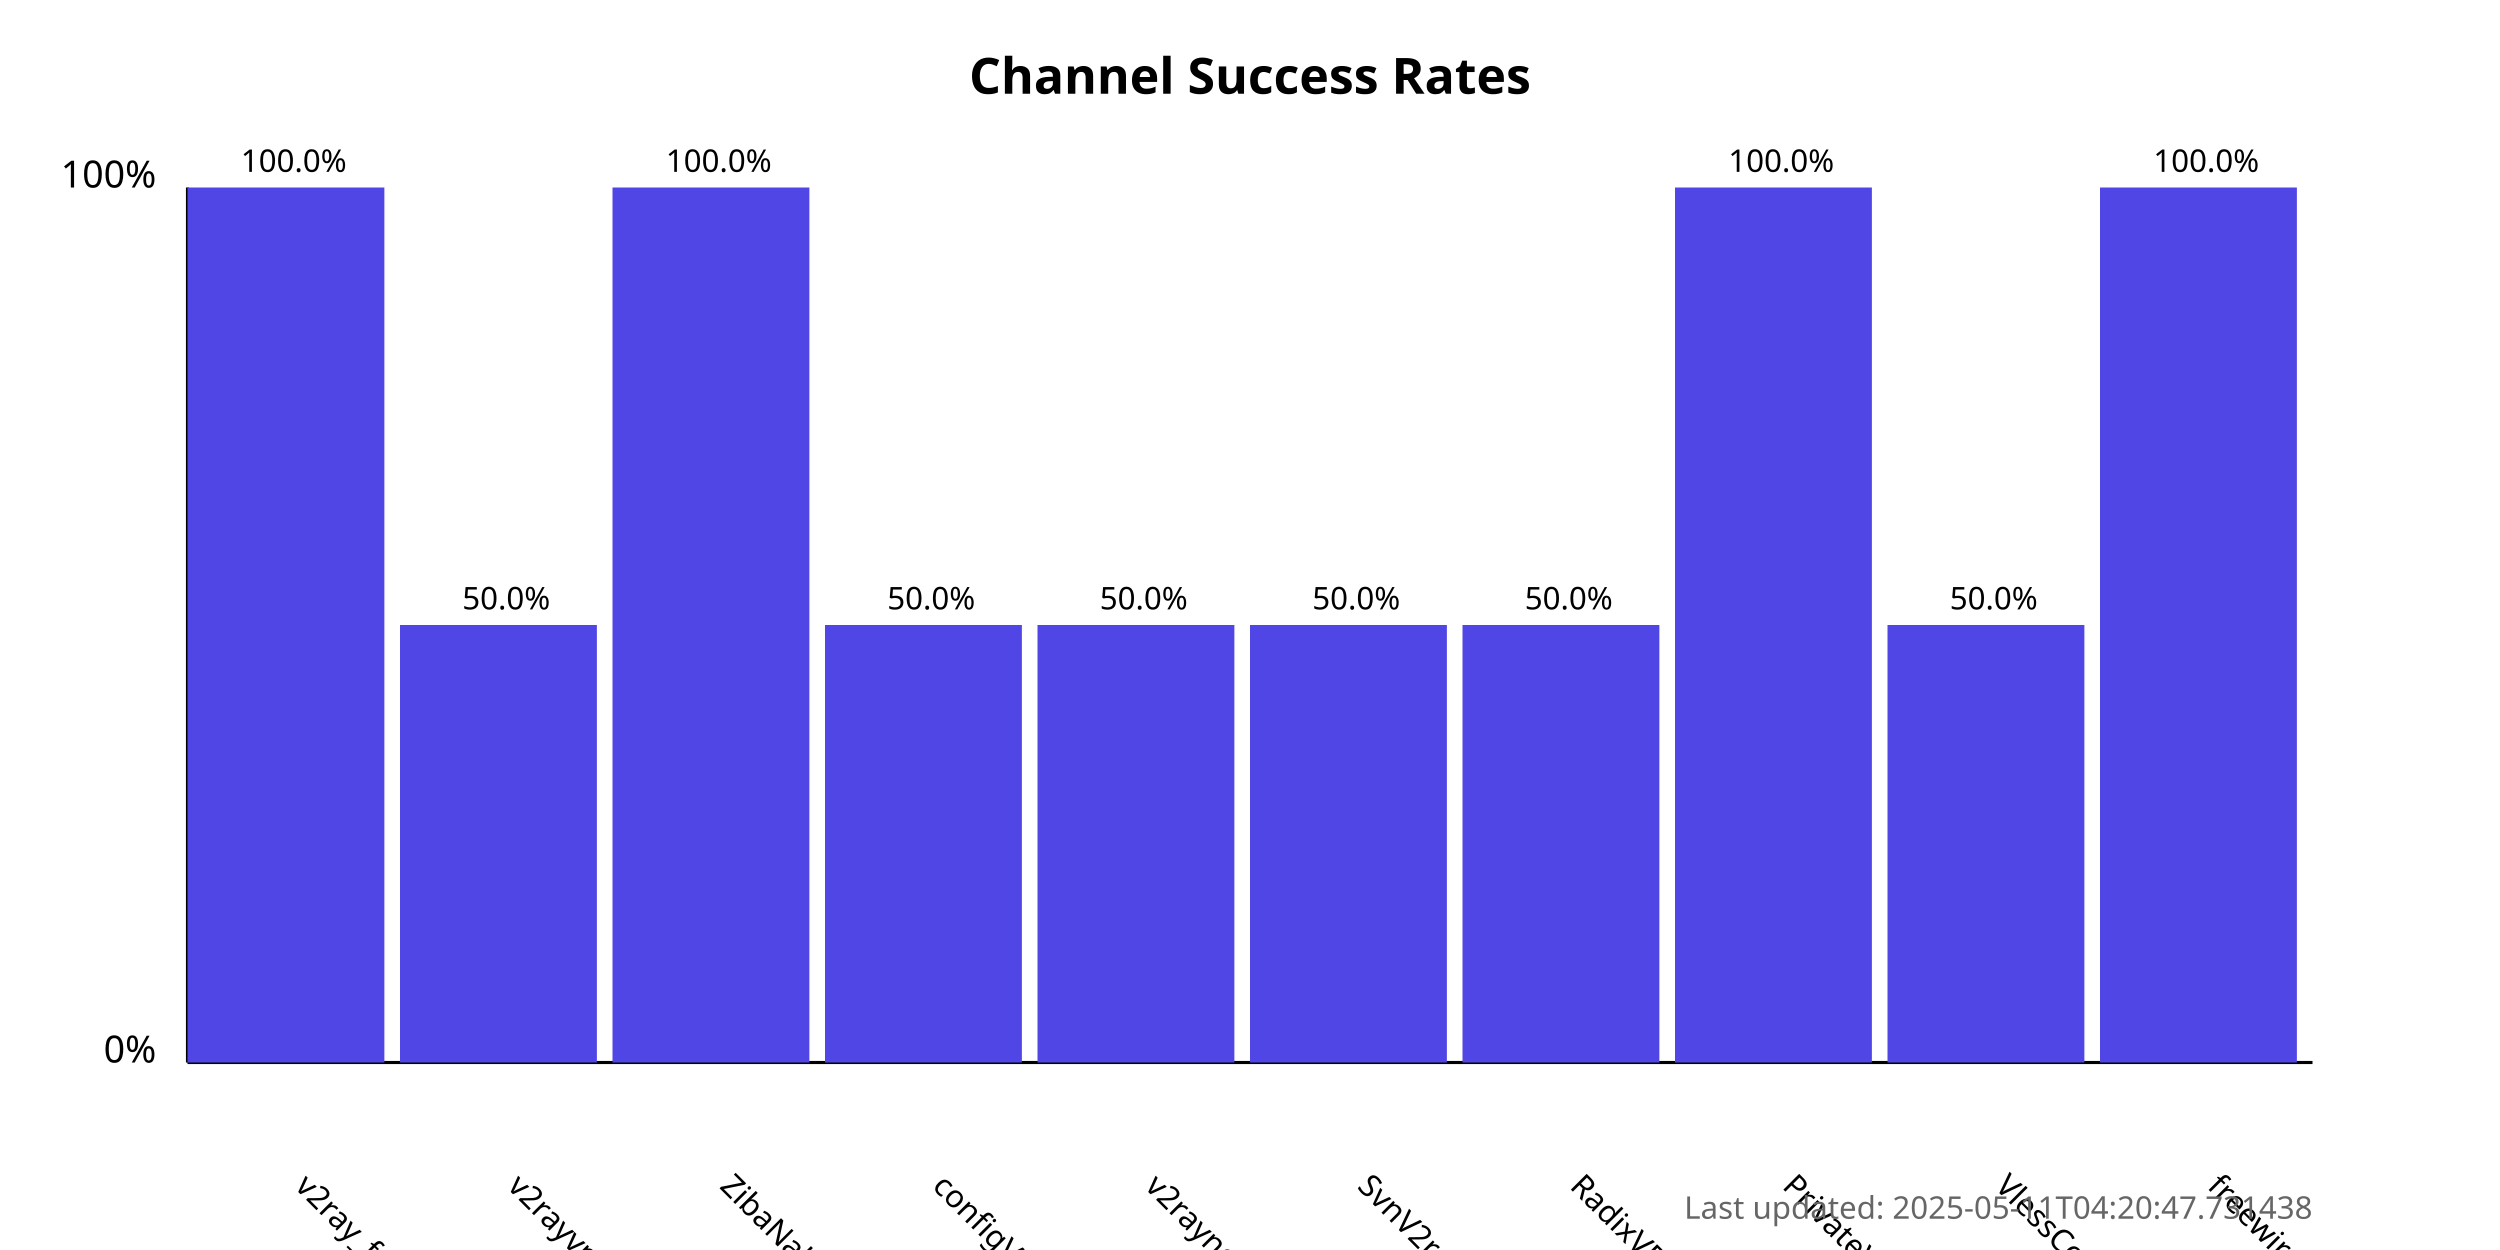
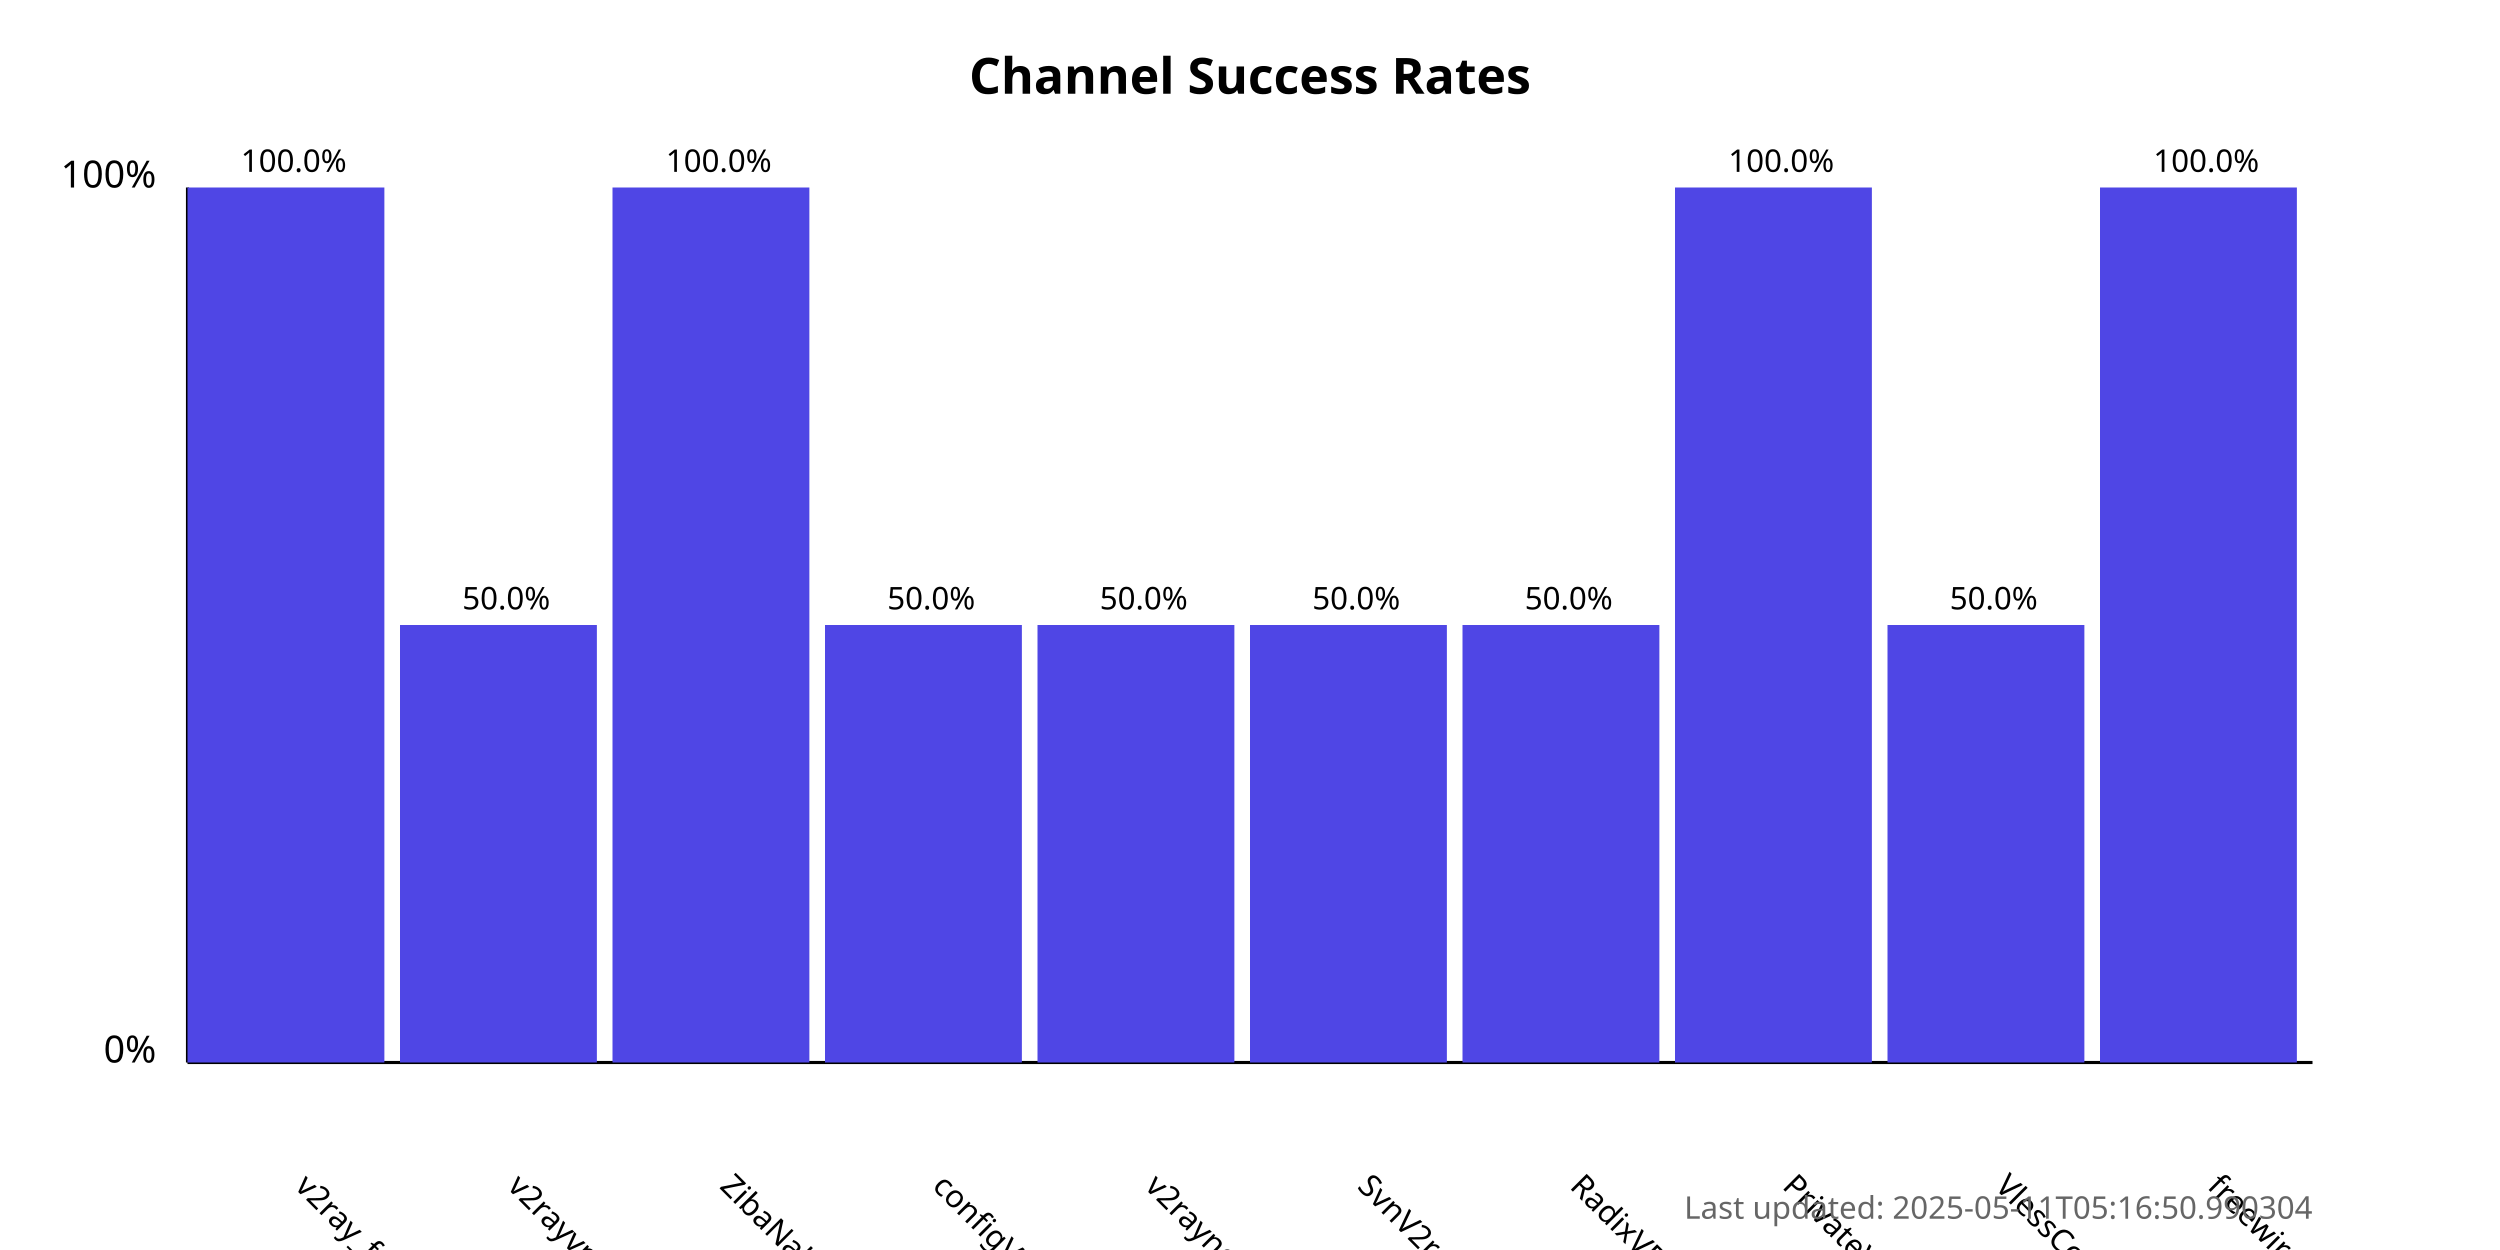
<svg xmlns="http://www.w3.org/2000/svg" width="800" height="400">
  <style>
            .chart-title { font: bold 16px sans-serif; }
            .axis-label { font: 12px sans-serif; }
            .tick-label { font: 10px sans-serif; }
            .bar { fill: #4f46e5; }
            .bar:hover { fill: #6366f1; }
            .timestamp { font: 10px sans-serif; fill: #666; }
        </style>
  <text x="400.0" y="30" text-anchor="middle" class="chart-title">
            Channel Success Rates
        </text>
  <line x1="60" y1="340" x2="60" y2="60" stroke="black" stroke-width="1" />
  <line x1="60" y1="340" x2="740" y2="340" stroke="black" stroke-width="1" />
  <text x="50" y="340" text-anchor="end" class="axis-label">0%</text>
  <text x="50" y="60" text-anchor="end" class="axis-label">100%</text>
  <g>
    <rect x="60" y="60.0" width="63.0" height="280.0" class="bar" />
    <text x="94.0" y="380" transform="rotate(45, 94.0, 380)" text-anchor="start" class="tick-label">
                v2ray_free_conf
            </text>
    <text x="94.0" y="55.0" text-anchor="middle" class="tick-label">
                100.0%
            </text>
  </g>
  <g>
    <rect x="128.0" y="200.0" width="63.0" height="140.0" class="bar" />
    <text x="162.0" y="380" transform="rotate(45, 162.0, 380)" text-anchor="start" class="tick-label">
                v2rayvpno
            </text>
    <text x="162.0" y="195.0" text-anchor="middle" class="tick-label">
                50.0%
            </text>
  </g>
  <g>
    <rect x="196.0" y="60.0" width="63.0" height="280.0" class="bar" />
    <text x="230.0" y="380" transform="rotate(45, 230.0, 380)" text-anchor="start" class="tick-label">
                ZibaNabz
            </text>
    <text x="230.0" y="55.0" text-anchor="middle" class="tick-label">
                100.0%
            </text>
  </g>
  <g>
    <rect x="264.0" y="200.0" width="63.0" height="140.0" class="bar" />
    <text x="298.0" y="380" transform="rotate(45, 298.0, 380)" text-anchor="start" class="tick-label">
                configV2rayForFree
            </text>
    <text x="298.0" y="195.0" text-anchor="middle" class="tick-label">
                50.0%
            </text>
  </g>
  <g>
    <rect x="332.0" y="200.0" width="63.0" height="140.0" class="bar" />
    <text x="366.0" y="380" transform="rotate(45, 366.0, 380)" text-anchor="start" class="tick-label">
                v2rayngvpn
            </text>
    <text x="366.0" y="195.0" text-anchor="middle" class="tick-label">
                50.0%
            </text>
  </g>
  <g>
    <rect x="400.0" y="200.0" width="63.0" height="140.0" class="bar" />
    <text x="434.0" y="380" transform="rotate(45, 434.0, 380)" text-anchor="start" class="tick-label">
                SvnV2ray
            </text>
    <text x="434.0" y="195.0" text-anchor="middle" class="tick-label">
                50.0%
            </text>
  </g>
  <g>
    <rect x="468.0" y="200.0" width="63.0" height="140.0" class="bar" />
    <text x="502.0" y="380" transform="rotate(45, 502.0, 380)" text-anchor="start" class="tick-label">
                RadixVPN
            </text>
    <text x="502.0" y="195.0" text-anchor="middle" class="tick-label">
                50.0%
            </text>
  </g>
  <g>
    <rect x="536.0" y="60.0" width="63.0" height="280.0" class="bar" />
    <text x="570.0" y="380" transform="rotate(45, 570.0, 380)" text-anchor="start" class="tick-label">
                PrivateVPNs
            </text>
    <text x="570.0" y="55.0" text-anchor="middle" class="tick-label">
                100.0%
            </text>
  </g>
  <g>
    <rect x="604.0" y="200.0" width="63.0" height="140.0" class="bar" />
    <text x="638.0" y="380" transform="rotate(45, 638.0, 380)" text-anchor="start" class="tick-label">
                VlessConfig
            </text>
    <text x="638.0" y="195.0" text-anchor="middle" class="tick-label">
                50.0%
            </text>
  </g>
  <g>
    <rect x="672.0" y="60.0" width="63.0" height="280.0" class="bar" />
    <text x="706.0" y="380" transform="rotate(45, 706.0, 380)" text-anchor="start" class="tick-label">
                freewireguard
            </text>
    <text x="706.0" y="55.0" text-anchor="middle" class="tick-label">
                100.0%
            </text>
  </g>
  <text x="740" y="390" text-anchor="end" class="timestamp">
-             Last updated: 2025-05-11T04:20:47.731438
+             Last updated: 2025-05-11T05:16:50.990304
        </text>
</svg>
